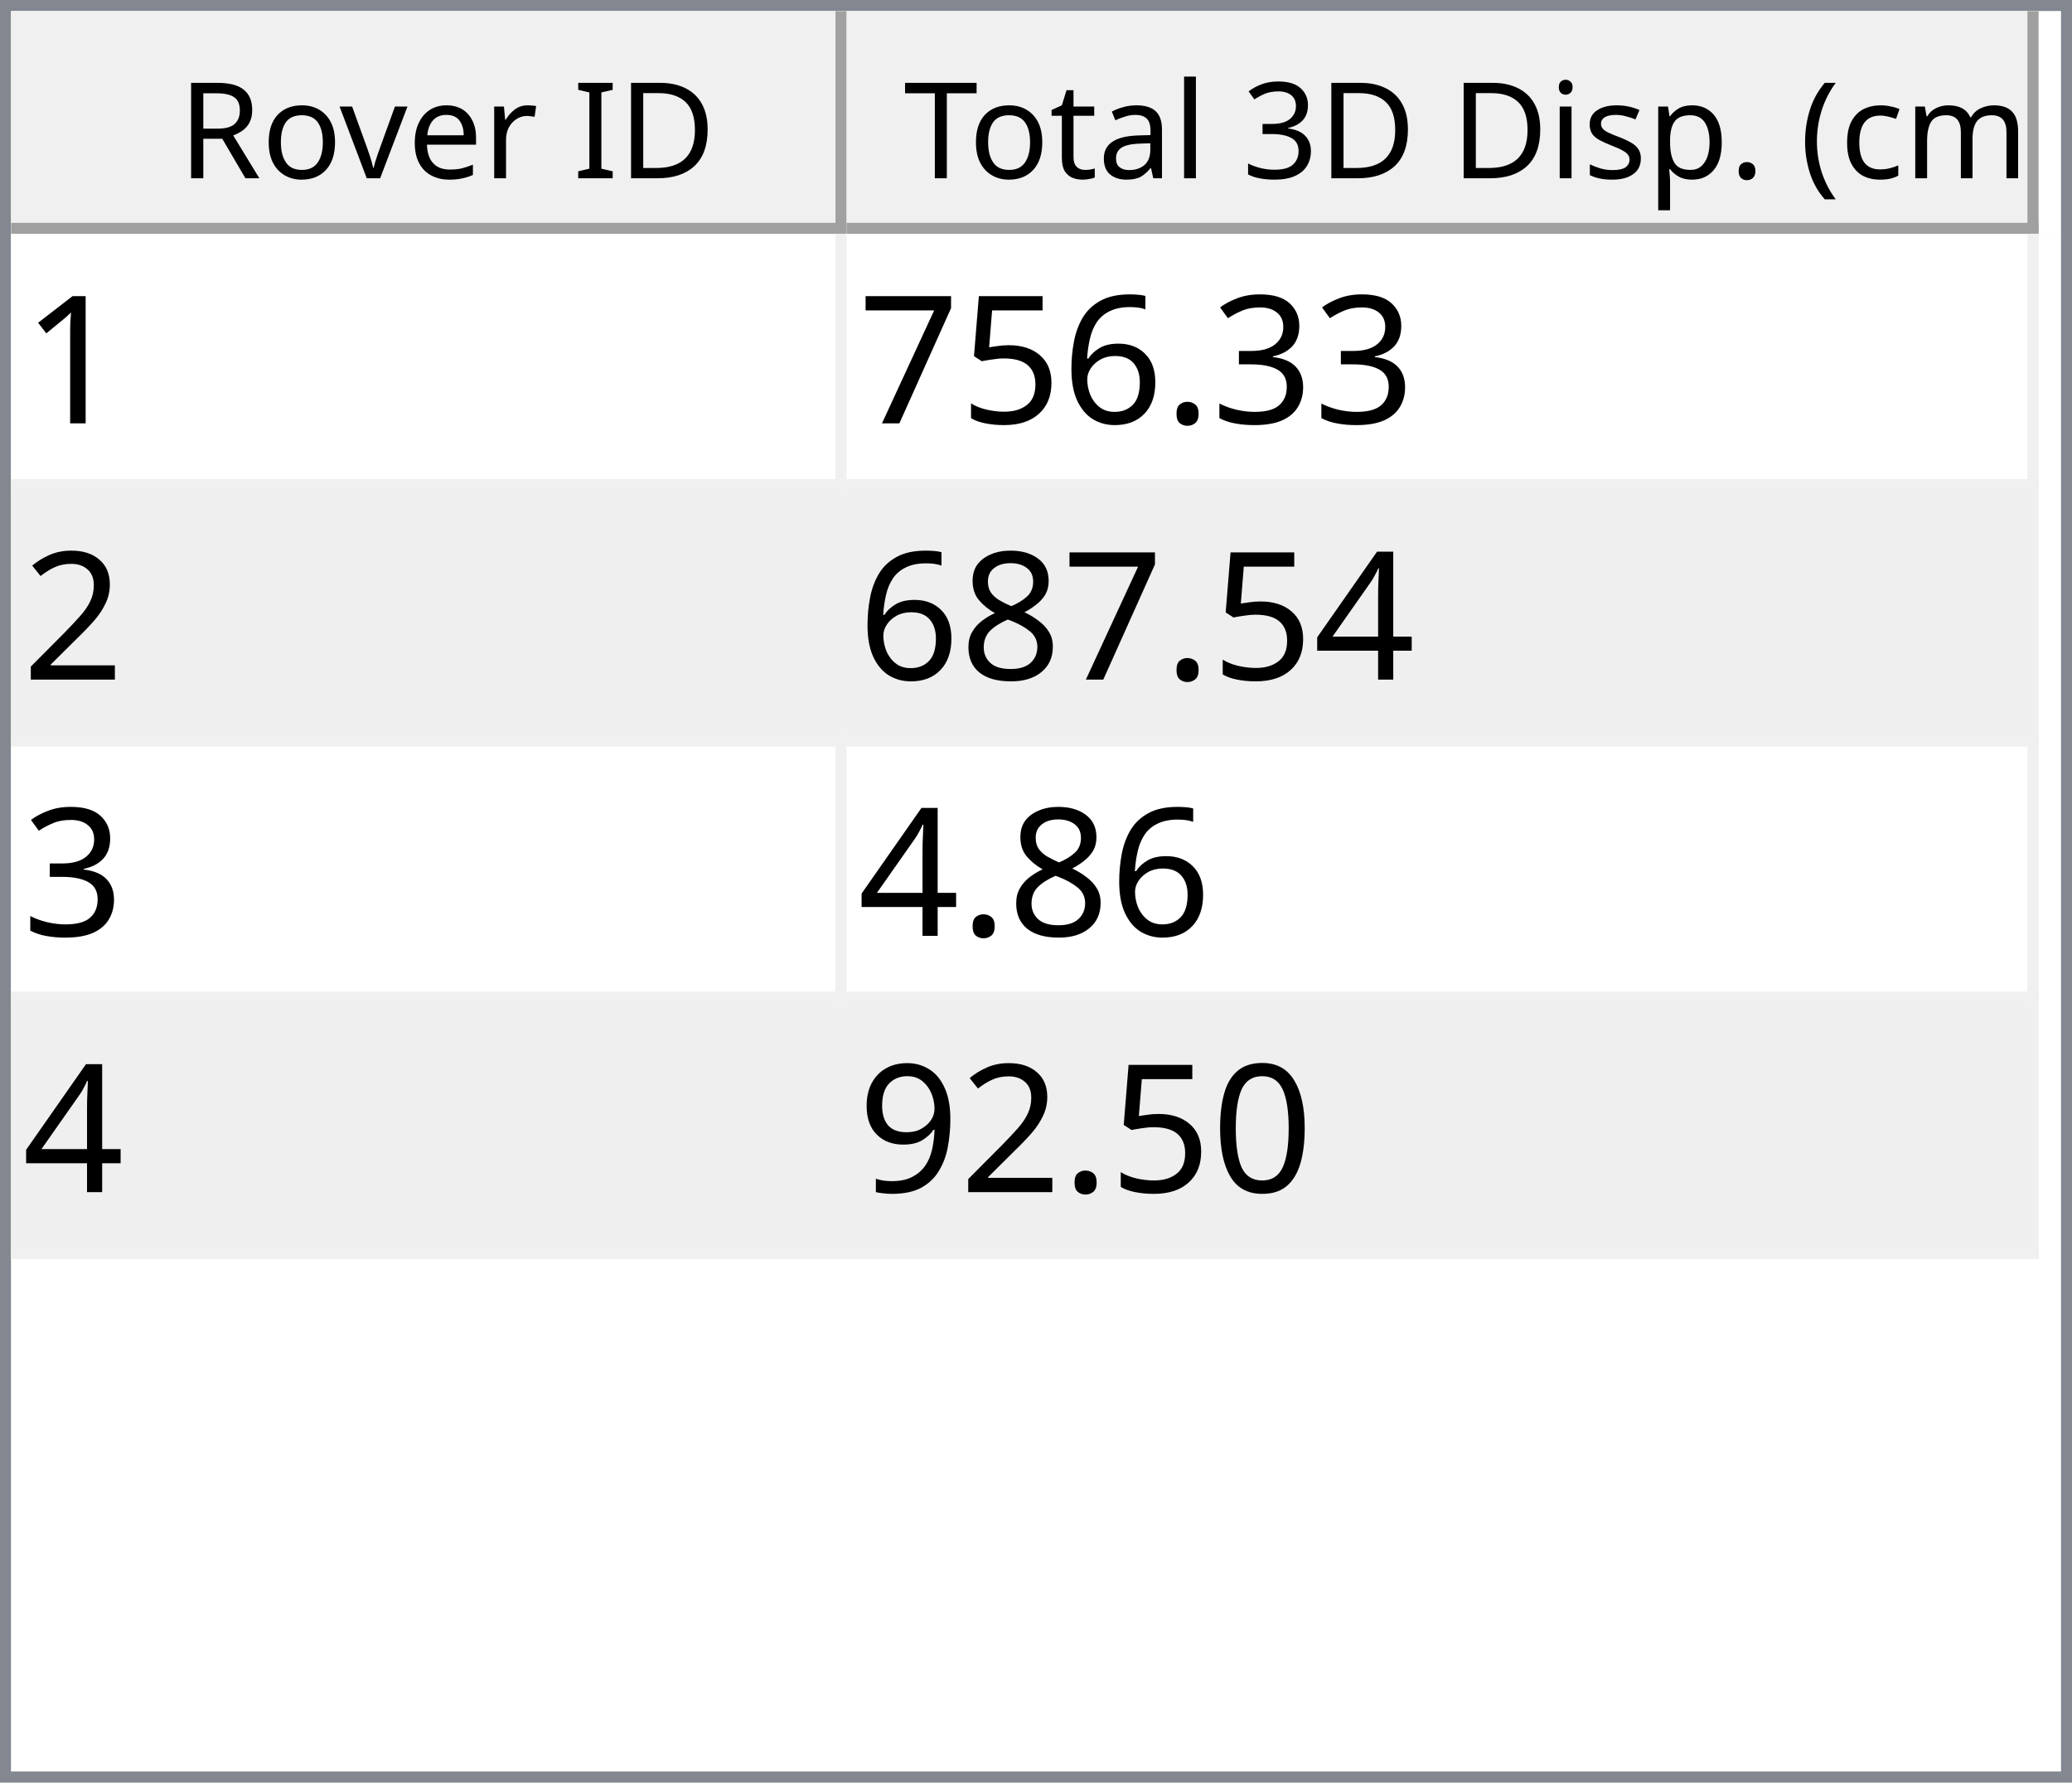
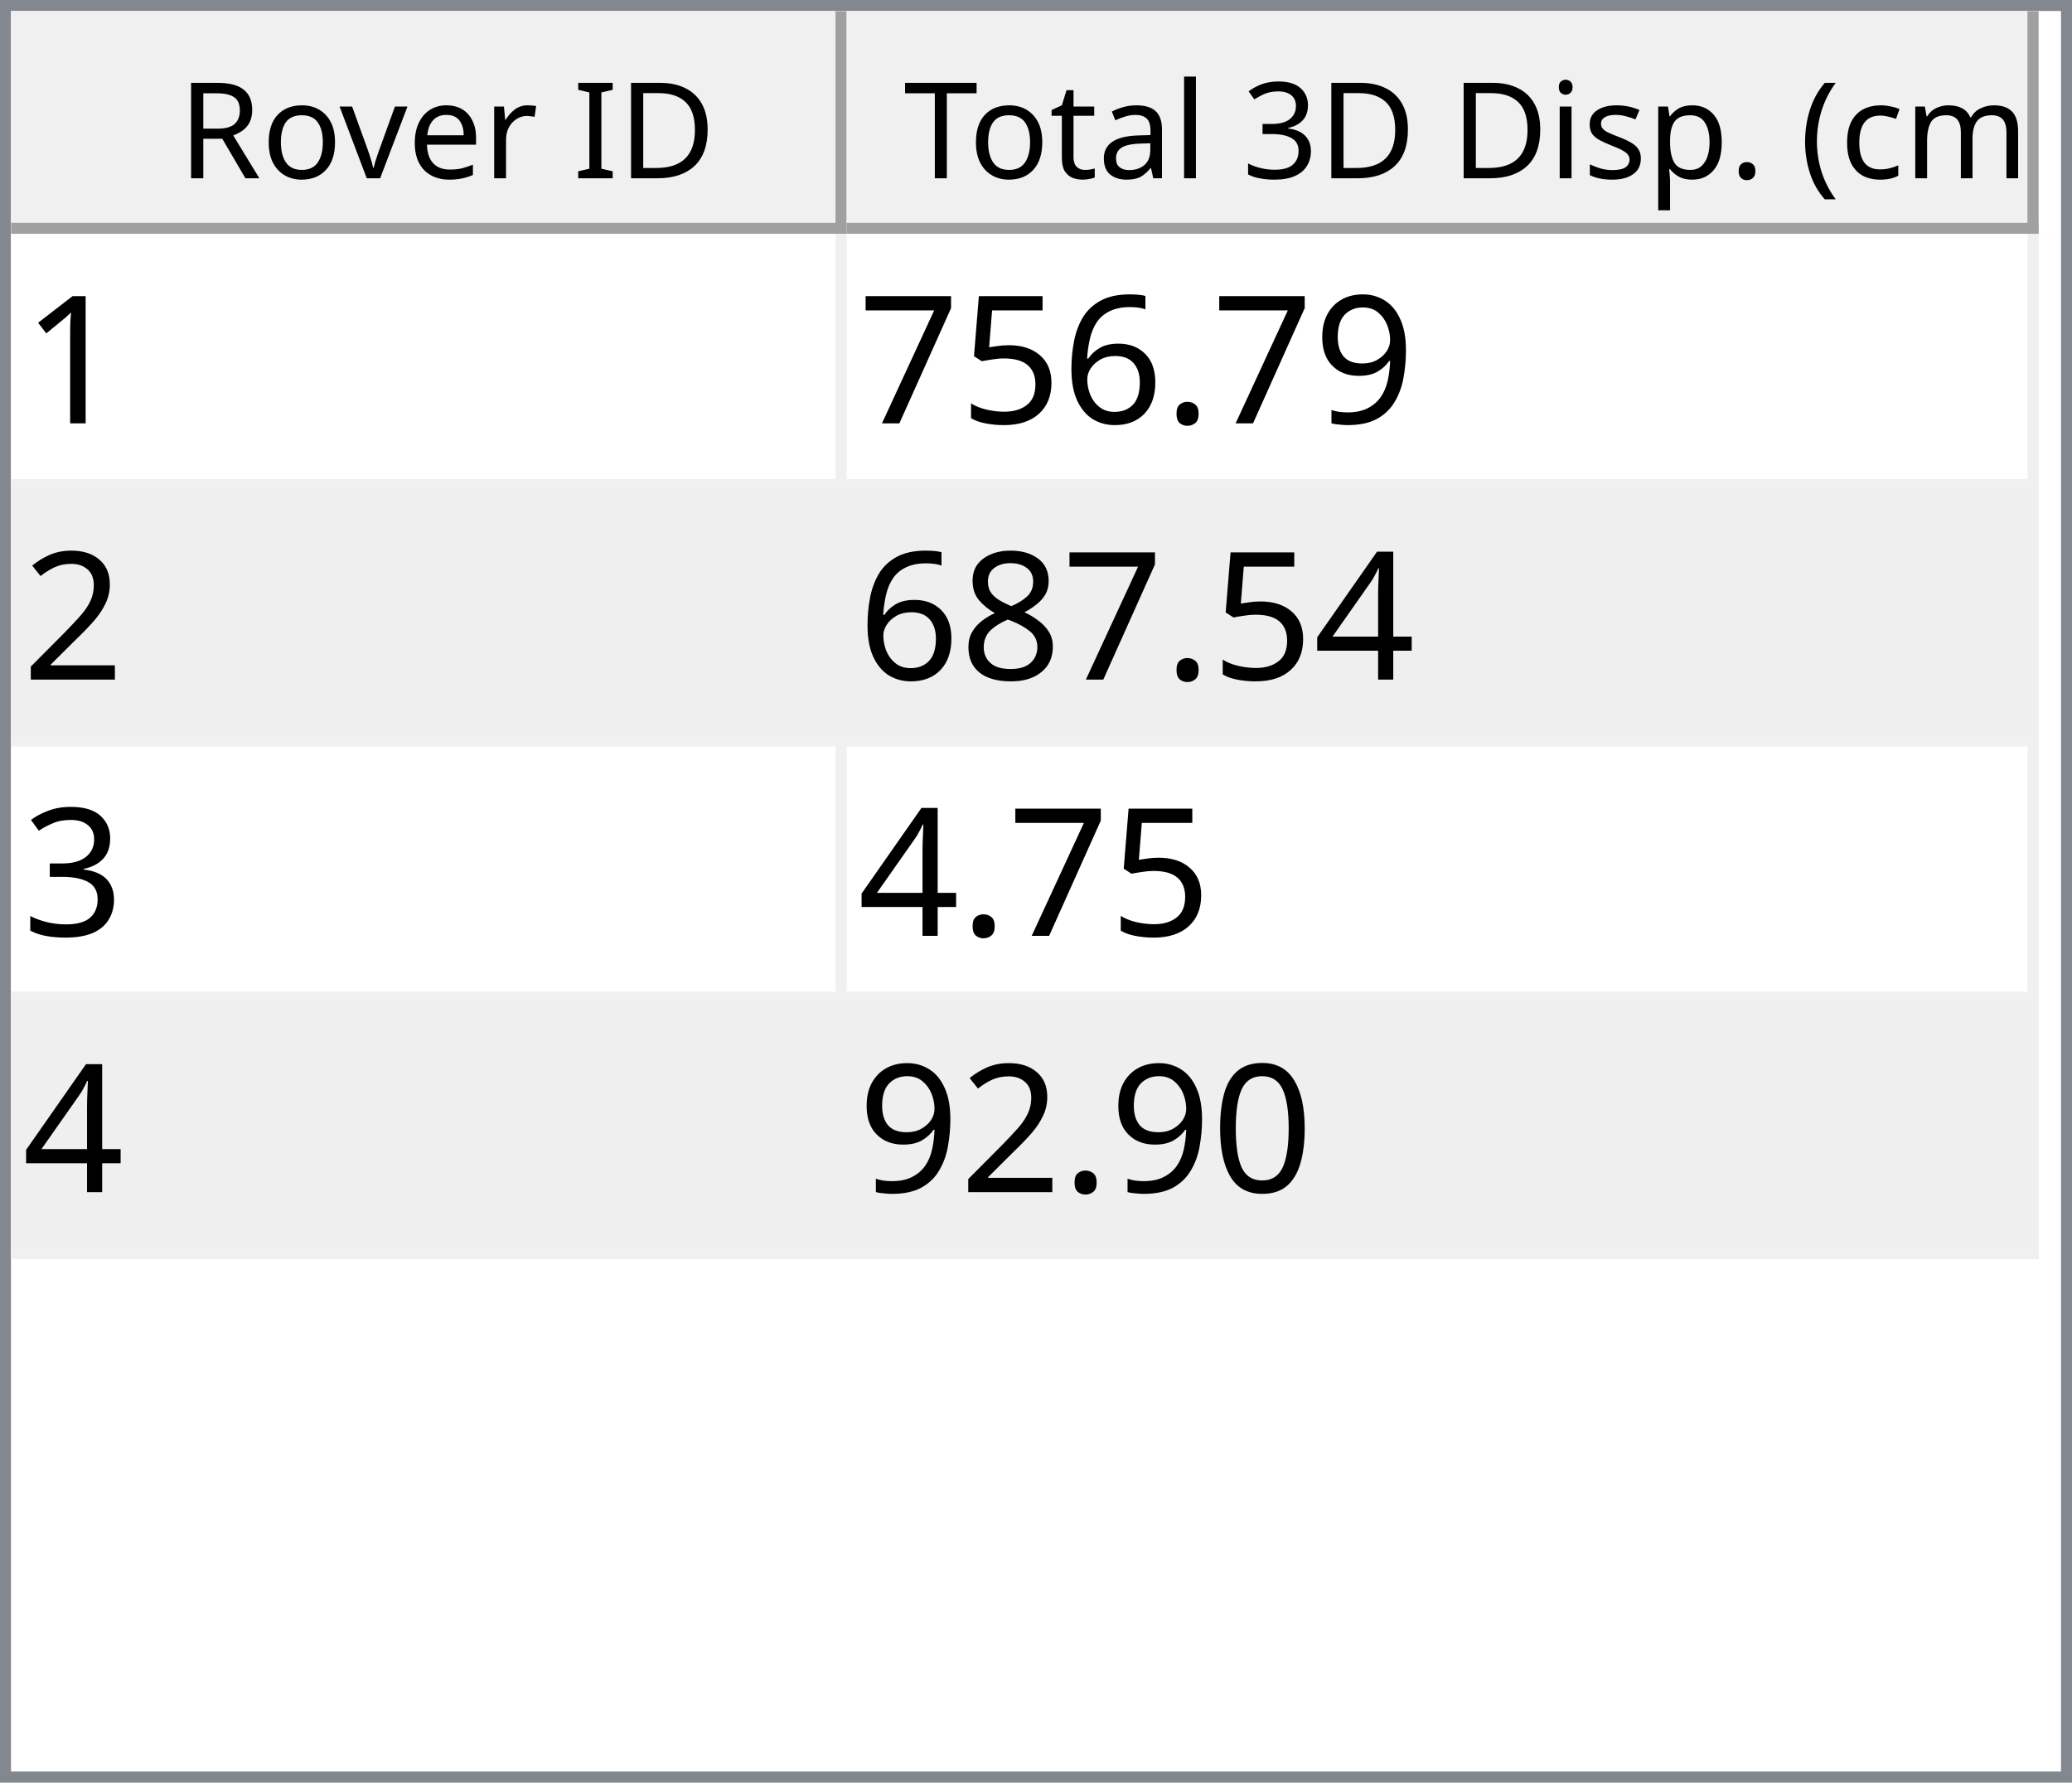
<svg xmlns="http://www.w3.org/2000/svg" style="fill-opacity:1; color-rendering:auto; color-interpolation:auto; text-rendering:auto; stroke:black; stroke-linecap:square; stroke-miterlimit:10; shape-rendering:auto; stroke-opacity:1; fill:black; stroke-dasharray:none; font-weight:normal; stroke-width:1; font-family:'Dialog'; font-style:normal; stroke-linejoin:miter; font-size:12px; stroke-dashoffset:0; image-rendering:auto;" width="186" height="160">
  <defs id="genericDefs" />
  <g>
    <defs id="defs1">
      <clipPath clipPathUnits="userSpaceOnUse" id="clipPath1">
        <path d="M0 0 L186 0 L186 160 L0 160 L0 0 Z" />
      </clipPath>
      <clipPath clipPathUnits="userSpaceOnUse" id="clipPath2">
        <path d="M0 0 L0 160 L186 160 L186 0 Z" />
      </clipPath>
      <clipPath clipPathUnits="userSpaceOnUse" id="clipPath3">
        <path d="M0 0 L0 20 L184 20 L184 0 Z" />
      </clipPath>
      <clipPath clipPathUnits="userSpaceOnUse" id="clipPath4">
        <path d="M0 0 L0 20 L75 20 L75 0 Z" />
      </clipPath>
      <clipPath clipPathUnits="userSpaceOnUse" id="clipPath5">
        <path d="M1 1 L1 19 L74 19 L74 1 Z" />
      </clipPath>
      <clipPath clipPathUnits="userSpaceOnUse" id="clipPath6">
        <path d="M0 0 L0 18 L73 18 L73 0 Z" />
      </clipPath>
      <clipPath clipPathUnits="userSpaceOnUse" id="clipPath7">
        <path d="M-0.5 -0.5 L-0.5 19.5 L74.5 19.5 L74.5 -0.5 Z" />
      </clipPath>
      <clipPath clipPathUnits="userSpaceOnUse" id="clipPath8">
        <path d="M0 0 L0 20 L107 20 L107 0 Z" />
      </clipPath>
      <clipPath clipPathUnits="userSpaceOnUse" id="clipPath9">
        <path d="M1 1 L1 19 L106 19 L106 1 Z" />
      </clipPath>
      <clipPath clipPathUnits="userSpaceOnUse" id="clipPath10">
        <path d="M0 0 L0 18 L105 18 L105 0 Z" />
      </clipPath>
      <clipPath clipPathUnits="userSpaceOnUse" id="clipPath11">
        <path d="M-0.5 -0.5 L-0.5 19.5 L106.5 19.5 L106.5 -0.5 Z" />
      </clipPath>
      <clipPath clipPathUnits="userSpaceOnUse" id="clipPath12">
        <path d="M0 0 L0 138 L184 138 L184 0 Z" />
      </clipPath>
      <clipPath clipPathUnits="userSpaceOnUse" id="clipPath13">
        <path d="M0 0 L0 92 L182 92 L182 0 Z" />
      </clipPath>
      <clipPath clipPathUnits="userSpaceOnUse" id="clipPath14">
        <path d="M-0.5 -0.5 L-0.5 91.5 L181.5 91.5 L181.5 -0.5 Z" />
      </clipPath>
      <clipPath clipPathUnits="userSpaceOnUse" id="clipPath15">
        <path d="M0 0 L0 22 L74 22 L74 0 Z" />
      </clipPath>
      <clipPath clipPathUnits="userSpaceOnUse" id="clipPath16">
        <path d="M0 0 L0 22 L106 22 L106 0 Z" />
      </clipPath>
      <font horiz-adv-x="64.551" id="font1">
        <font-face ascent="107.91" descent="25.098" units-per-em="100" style="font-style:normal; font-family:Segoe UI; font-weight:normal;" />
        <missing-glyph horiz-adv-x="64.551" d="M8.109 0 L8.109 68.266 L56.453 68.266 L56.453 0 L8.109 0 ZM15.328 7.234 L49.219 7.234 L49.219 61.031 L15.328 61.031 L15.328 7.234 Z" />
        <glyph unicode="D" horiz-adv-x="70.117" d="M9.188 0 L9.188 70.016 L28.516 70.016 Q65.531 70.016 65.531 35.891 Q65.531 19.672 55.25 9.836 Q44.969 0 27.734 0 L9.188 0 ZM17.391 62.594 L17.391 7.422 L27.828 7.422 Q41.609 7.422 49.273 14.797 Q56.938 22.172 56.938 35.688 Q56.938 62.594 28.328 62.594 L17.391 62.594 Z" />
        <glyph unicode="I" horiz-adv-x="26.611" d="M17.391 0 L9.188 0 L9.188 70.016 L17.391 70.016 L17.391 0 Z" />
        <glyph unicode=" " horiz-adv-x="27.393" d="" />
        <glyph unicode="r" horiz-adv-x="34.766" d="M34.188 41.891 Q32.078 43.5 28.125 43.5 Q23 43.5 19.555 38.672 Q16.109 33.844 16.109 25.484 L16.109 0 L8.109 0 L8.109 50 L16.109 50 L16.109 39.703 L16.312 39.703 Q18.016 44.969 21.531 47.922 Q25.047 50.875 29.391 50.875 Q32.516 50.875 34.188 50.203 L34.188 41.891 Z" />
        <glyph unicode="e" horiz-adv-x="52.295" d="M48.297 23 L12.984 23 Q13.188 14.656 17.484 10.109 Q21.781 5.562 29.297 5.562 Q37.75 5.562 44.828 11.141 L44.828 3.609 Q38.234 -1.172 27.391 -1.172 Q16.797 -1.172 10.742 5.641 Q4.688 12.453 4.688 24.812 Q4.688 36.469 11.305 43.82 Q17.922 51.172 27.734 51.172 Q37.547 51.172 42.922 44.828 Q48.297 38.484 48.297 27.203 L48.297 23 ZM40.094 29.781 Q40.047 36.719 36.75 40.578 Q33.453 44.438 27.594 44.438 Q21.922 44.438 17.969 40.383 Q14.016 36.328 13.094 29.781 L40.094 29.781 Z" />
        <glyph unicode="v" horiz-adv-x="47.9" d="M47.406 50 L27.484 0 L19.625 0 L0.688 50 L9.469 50 L22.172 13.672 Q23.578 9.672 23.922 6.688 L24.125 6.688 Q24.609 10.453 25.688 13.484 L38.969 50 L47.406 50 Z" />
        <glyph unicode="o" horiz-adv-x="58.594" d="M29 -1.172 Q17.922 -1.172 11.305 5.836 Q4.688 12.844 4.688 24.422 Q4.688 37.016 11.57 44.094 Q18.453 51.172 30.172 51.172 Q41.359 51.172 47.633 44.289 Q53.906 37.406 53.906 25.203 Q53.906 13.234 47.141 6.031 Q40.375 -1.172 29 -1.172 ZM29.594 44.438 Q21.875 44.438 17.383 39.188 Q12.891 33.938 12.891 24.703 Q12.891 15.828 17.43 10.695 Q21.969 5.562 29.594 5.562 Q37.359 5.562 41.531 10.594 Q45.703 15.625 45.703 24.906 Q45.703 34.281 41.531 39.359 Q37.359 44.438 29.594 44.438 Z" />
        <glyph unicode="R" horiz-adv-x="59.814" d="M59.375 0 L49.609 0 L37.891 19.625 Q36.281 22.359 34.766 24.289 Q33.25 26.219 31.664 27.438 Q30.078 28.656 28.25 29.219 Q26.422 29.781 24.125 29.781 L17.391 29.781 L17.391 0 L9.188 0 L9.188 70.016 L30.078 70.016 Q34.672 70.016 38.555 68.867 Q42.438 67.719 45.289 65.375 Q48.141 63.031 49.758 59.547 Q51.375 56.062 51.375 51.375 Q51.375 47.703 50.273 44.656 Q49.172 41.609 47.148 39.211 Q45.125 36.812 42.266 35.133 Q39.406 33.453 35.844 32.516 L35.844 32.328 Q37.594 31.547 38.891 30.547 Q40.188 29.547 41.359 28.18 Q42.531 26.812 43.68 25.078 Q44.828 23.344 46.234 21.047 L59.375 0 ZM17.391 62.594 L17.391 37.203 L28.516 37.203 Q31.594 37.203 34.203 38.133 Q36.812 39.062 38.719 40.797 Q40.625 42.531 41.703 45.047 Q42.781 47.562 42.781 50.688 Q42.781 56.297 39.141 59.445 Q35.5 62.594 28.609 62.594 L17.391 62.594 Z" />
        <glyph unicode=")" horiz-adv-x="30.176" d="M8.297 -15.922 L1.172 -15.922 Q16.406 2.344 16.406 26.812 Q16.406 51.469 1.078 70.016 L8.297 70.016 Q23.531 52.156 23.531 26.703 Q23.531 1.375 8.297 -15.922 Z" />
        <glyph unicode="m" horiz-adv-x="86.133" d="M79.109 0 L71.094 0 L71.094 28.719 Q71.094 37.016 68.531 40.727 Q65.969 44.438 59.906 44.438 Q54.781 44.438 51.195 39.75 Q47.609 35.062 47.609 28.516 L47.609 0 L39.594 0 L39.594 29.688 Q39.594 44.438 28.219 44.438 Q22.953 44.438 19.531 40.016 Q16.109 35.594 16.109 28.516 L16.109 0 L8.109 0 L8.109 50 L16.109 50 L16.109 42.094 L16.312 42.094 Q21.625 51.172 31.844 51.172 Q36.969 51.172 40.773 48.312 Q44.578 45.453 46 40.828 Q51.562 51.172 62.594 51.172 Q79.109 51.172 79.109 30.812 L79.109 0 Z" />
        <glyph unicode="c" horiz-adv-x="46.191" d="M42.188 2.297 Q36.422 -1.172 28.516 -1.172 Q17.828 -1.172 11.258 5.789 Q4.688 12.75 4.688 23.828 Q4.688 36.188 11.766 43.68 Q18.844 51.172 30.672 51.172 Q37.25 51.172 42.281 48.734 L42.281 40.531 Q36.719 44.438 30.375 44.438 Q22.703 44.438 17.797 38.945 Q12.891 33.453 12.891 24.516 Q12.891 15.719 17.508 10.641 Q22.125 5.562 29.891 5.562 Q36.422 5.562 42.188 9.906 L42.188 2.297 Z" />
        <glyph unicode="(" horiz-adv-x="30.176" d="M29.109 -15.922 L21.969 -15.922 Q6.844 1.375 6.844 26.703 Q6.844 52.156 21.969 70.016 L29.203 70.016 Q13.875 51.469 13.875 26.812 Q13.875 2.344 29.109 -15.922 Z" />
        <glyph unicode="." horiz-adv-x="21.68" d="M10.891 -1.078 Q8.641 -1.078 7.055 0.539 Q5.469 2.156 5.469 4.391 Q5.469 6.641 7.055 8.273 Q8.641 9.906 10.891 9.906 Q13.188 9.906 14.797 8.273 Q16.406 6.641 16.406 4.391 Q16.406 2.156 14.797 0.539 Q13.188 -1.078 10.891 -1.078 Z" />
        <glyph unicode="p" horiz-adv-x="58.789" d="M16.312 7.234 L16.109 7.234 L16.109 -23 L8.109 -23 L8.109 50 L16.109 50 L16.109 41.219 L16.312 41.219 Q22.219 51.172 33.594 51.172 Q43.266 51.172 48.688 44.461 Q54.109 37.75 54.109 26.469 Q54.109 13.922 48 6.375 Q41.891 -1.172 31.297 -1.172 Q21.578 -1.172 16.312 7.234 ZM16.109 27.391 L16.109 20.406 Q16.109 14.203 20.141 9.883 Q24.172 5.562 30.375 5.562 Q37.641 5.562 41.773 11.133 Q45.906 16.703 45.906 26.609 Q45.906 34.969 42.047 39.703 Q38.188 44.438 31.594 44.438 Q24.609 44.438 20.359 39.578 Q16.109 34.719 16.109 27.391 Z" />
        <glyph unicode="s" horiz-adv-x="42.432" d="M5.078 1.812 L5.078 10.406 Q11.625 5.562 19.484 5.562 Q30.031 5.562 30.031 12.594 Q30.031 14.594 29.125 15.992 Q28.219 17.391 26.68 18.461 Q25.141 19.531 23.07 20.383 Q21 21.234 18.609 22.172 Q15.281 23.484 12.766 24.828 Q10.25 26.172 8.57 27.859 Q6.891 29.547 6.031 31.695 Q5.172 33.844 5.172 36.719 Q5.172 40.234 6.789 42.945 Q8.406 45.656 11.086 47.484 Q13.766 49.312 17.211 50.242 Q20.656 51.172 24.312 51.172 Q30.812 51.172 35.938 48.922 L35.938 40.828 Q30.422 44.438 23.25 44.438 Q21 44.438 19.195 43.922 Q17.391 43.406 16.094 42.477 Q14.797 41.547 14.086 40.258 Q13.375 38.969 13.375 37.406 Q13.375 35.453 14.086 34.133 Q14.797 32.812 16.164 31.789 Q17.531 30.766 19.484 29.938 Q21.438 29.109 23.922 28.125 Q27.25 26.859 29.883 25.516 Q32.516 24.172 34.375 22.484 Q36.234 20.797 37.234 18.602 Q38.234 16.406 38.234 13.375 Q38.234 9.672 36.602 6.938 Q34.969 4.203 32.234 2.398 Q29.5 0.594 25.93 -0.289 Q22.359 -1.172 18.453 -1.172 Q10.75 -1.172 5.078 1.812 Z" />
        <glyph unicode="i" horiz-adv-x="24.219" d="M12.203 62.703 Q10.062 62.703 8.547 64.164 Q7.031 65.625 7.031 67.875 Q7.031 70.125 8.547 71.609 Q10.062 73.094 12.203 73.094 Q14.406 73.094 15.945 71.609 Q17.484 70.125 17.484 67.875 Q17.484 65.719 15.945 64.211 Q14.406 62.703 12.203 62.703 ZM16.109 0 L8.109 0 L8.109 50 L16.109 50 L16.109 0 Z" />
        <glyph unicode="3" horiz-adv-x="53.906" d="M46.531 19.828 Q46.531 15.094 44.75 11.211 Q42.969 7.328 39.719 4.57 Q36.469 1.812 31.93 0.297 Q27.391 -1.219 21.922 -1.219 Q11.922 -1.219 6 2.594 L6 11.188 Q13.094 5.609 22.219 5.609 Q25.875 5.609 28.828 6.539 Q31.781 7.469 33.906 9.227 Q36.031 10.984 37.18 13.477 Q38.328 15.969 38.328 19.094 Q38.328 32.812 18.797 32.812 L12.984 32.812 L12.984 39.594 L18.5 39.594 Q35.797 39.594 35.797 52.484 Q35.797 64.406 22.609 64.406 Q15.188 64.406 8.688 59.422 L8.688 67.188 Q15.375 71.188 24.609 71.188 Q29 71.188 32.57 69.969 Q36.141 68.75 38.68 66.555 Q41.219 64.359 42.609 61.281 Q44 58.203 44 54.5 Q44 40.672 30.031 36.719 L30.031 36.531 Q33.594 36.141 36.625 34.797 Q39.656 33.453 41.852 31.305 Q44.047 29.156 45.289 26.25 Q46.531 23.344 46.531 19.828 Z" />
        <glyph unicode="l" horiz-adv-x="24.219" d="M16.109 0 L8.109 0 L8.109 74.031 L16.109 74.031 L16.109 0 Z" />
        <glyph unicode="a" horiz-adv-x="50.879" d="M43.891 0 L35.891 0 L35.891 7.812 L35.688 7.812 Q30.469 -1.172 20.312 -1.172 Q12.844 -1.172 8.617 2.781 Q4.391 6.734 4.391 13.281 Q4.391 27.297 20.906 29.594 L35.891 31.688 Q35.891 44.438 25.594 44.438 Q16.547 44.438 9.281 38.281 L9.281 46.484 Q16.656 51.172 26.266 51.172 Q43.891 51.172 43.891 32.516 L43.891 0 ZM35.891 25.297 L23.828 23.641 Q18.266 22.859 15.43 20.875 Q12.594 18.891 12.594 13.875 Q12.594 10.203 15.211 7.883 Q17.828 5.562 22.172 5.562 Q28.125 5.562 32.008 9.742 Q35.891 13.922 35.891 20.312 L35.891 25.297 Z" />
        <glyph unicode="t" horiz-adv-x="33.887" d="M31.297 0.484 Q28.469 -1.078 23.828 -1.078 Q10.688 -1.078 10.688 13.578 L10.688 43.172 L2.094 43.172 L2.094 50 L10.688 50 L10.688 62.203 L18.703 64.797 L18.703 50 L31.297 50 L31.297 43.172 L18.703 43.172 L18.703 14.984 Q18.703 9.969 20.414 7.82 Q22.125 5.672 26.078 5.672 Q29.109 5.672 31.297 7.328 L31.297 0.484 Z" />
        <glyph unicode="T" horiz-adv-x="52.393" d="M50.594 62.594 L30.375 62.594 L30.375 0 L22.172 0 L22.172 62.594 L2 62.594 L2 70.016 L50.594 70.016 L50.594 62.594 Z" />
      </font>
      <font horiz-adv-x="75.0" id="font2">
        <font-face ascent="100.537" descent="21.973" units-per-em="100" style="font-style:normal; font-family:sans-serif; font-weight:normal;" />
        <missing-glyph horiz-adv-x="75.0" d="M12.5 0 L12.5 62.5 L62.5 62.5 L62.5 0 L12.5 0 ZM14.062 1.562 L60.938 1.562 L60.938 60.938 L14.062 60.938 L14.062 1.562 Z" />
        <glyph unicode="1" horiz-adv-x="55.615" d="M37.25 0 L28.469 0 L28.469 56 Q25.297 52.984 20.141 49.953 Q14.984 46.922 10.891 45.406 L10.891 53.906 Q18.266 57.375 23.781 62.305 Q29.297 67.234 31.594 71.875 L37.25 71.875 L37.25 0 Z" />
-         <glyph unicode="3" horiz-adv-x="55.615" d="M4.203 18.891 L12.984 20.062 Q14.5 12.594 18.141 9.297 Q21.781 6 27 6 Q33.203 6 37.477 10.297 Q41.75 14.594 41.75 20.953 Q41.75 27 37.797 30.93 Q33.844 34.859 27.734 34.859 Q25.25 34.859 21.531 33.891 L22.516 41.609 Q23.391 41.5 23.922 41.5 Q29.547 41.5 34.039 44.43 Q38.531 47.359 38.531 53.469 Q38.531 58.297 35.258 61.477 Q31.984 64.656 26.812 64.656 Q21.688 64.656 18.266 61.43 Q14.844 58.203 13.875 51.766 L5.078 53.328 Q6.688 62.156 12.398 67.016 Q18.109 71.875 26.609 71.875 Q32.469 71.875 37.398 69.359 Q42.328 66.844 44.945 62.5 Q47.562 58.156 47.562 53.266 Q47.562 48.641 45.07 44.828 Q42.578 41.016 37.703 38.766 Q44.047 37.312 47.562 32.695 Q51.078 28.078 51.078 21.141 Q51.078 11.766 44.242 5.25 Q37.406 -1.266 26.953 -1.266 Q17.531 -1.266 11.305 4.352 Q5.078 9.969 4.203 18.891 Z" />
+         <glyph unicode="9" horiz-adv-x="55.615" d="M5.469 16.547 L13.922 17.328 Q14.984 11.375 18.016 8.688 Q21.047 6 25.781 6 Q29.828 6 32.883 7.859 Q35.938 9.719 37.891 12.82 Q39.844 15.922 41.164 21.195 Q42.484 26.469 42.484 31.938 Q42.484 32.516 42.438 33.688 Q39.797 29.5 35.234 26.883 Q30.672 24.266 25.344 24.266 Q16.453 24.266 10.305 30.711 Q4.156 37.156 4.156 47.703 Q4.156 58.594 10.578 65.234 Q17 71.875 26.656 71.875 Q33.641 71.875 39.43 68.117 Q45.219 64.359 48.219 57.398 Q51.219 50.438 51.219 37.25 Q51.219 23.531 48.242 15.406 Q45.266 7.281 39.383 3.031 Q33.5 -1.219 25.594 -1.219 Q17.188 -1.219 11.867 3.445 Q6.547 8.109 5.469 16.547 ZM41.453 48.141 Q41.453 55.719 37.43 60.156 Q33.406 64.594 27.734 64.594 Q21.875 64.594 17.531 59.812 Q13.188 55.031 13.188 47.406 Q13.188 40.578 17.312 36.305 Q21.438 32.031 27.484 32.031 Q33.594 32.031 37.523 36.305 Q41.453 40.578 41.453 48.141 Z" />
        <glyph unicode="." horiz-adv-x="27.783" d="M9.078 0 L9.078 10.016 L19.094 10.016 L19.094 0 L9.078 0 Z" />
        <glyph unicode="6" horiz-adv-x="55.615" d="M49.75 54.047 L41.016 53.375 Q39.844 58.547 37.703 60.891 Q34.125 64.656 28.906 64.656 Q24.703 64.656 21.531 62.312 Q17.391 59.281 14.992 53.469 Q12.594 47.656 12.5 36.922 Q15.672 41.75 20.266 44.094 Q24.859 46.438 29.891 46.438 Q38.672 46.438 44.852 39.969 Q51.031 33.5 51.031 23.25 Q51.031 16.5 48.125 10.719 Q45.219 4.938 40.141 1.859 Q35.062 -1.219 28.609 -1.219 Q17.625 -1.219 10.695 6.859 Q3.766 14.938 3.766 33.5 Q3.766 54.25 11.422 63.672 Q18.109 71.875 29.438 71.875 Q37.891 71.875 43.289 67.141 Q48.688 62.406 49.75 54.047 ZM13.875 23.188 Q13.875 18.656 15.797 14.508 Q17.719 10.359 21.188 8.18 Q24.656 6 28.469 6 Q34.031 6 38.039 10.492 Q42.047 14.984 42.047 22.703 Q42.047 30.125 38.086 34.398 Q34.125 38.672 28.125 38.672 Q22.172 38.672 18.023 34.398 Q13.875 30.125 13.875 23.188 Z" />
        <glyph unicode="5" horiz-adv-x="55.615" d="M4.156 18.75 L13.375 19.531 Q14.406 12.797 18.141 9.398 Q21.875 6 27.156 6 Q33.5 6 37.891 10.789 Q42.281 15.578 42.281 23.484 Q42.281 31 38.062 35.352 Q33.844 39.703 27 39.703 Q22.75 39.703 19.336 37.773 Q15.922 35.844 13.969 32.766 L5.719 33.844 L12.641 70.609 L48.25 70.609 L48.25 62.203 L19.672 62.203 L15.828 42.969 Q22.266 47.469 29.344 47.469 Q38.719 47.469 45.164 40.969 Q51.609 34.469 51.609 24.266 Q51.609 14.547 45.953 7.469 Q39.062 -1.219 27.156 -1.219 Q17.391 -1.219 11.211 4.25 Q5.031 9.719 4.156 18.75 Z" />
        <glyph unicode="7" horiz-adv-x="55.615" d="M4.734 62.203 L4.734 70.656 L51.078 70.656 L51.078 63.812 Q44.234 56.547 37.523 44.484 Q30.812 32.422 27.156 19.672 Q24.516 10.688 23.781 0 L14.75 0 Q14.891 8.453 18.062 20.414 Q21.234 32.375 27.172 43.484 Q33.109 54.594 39.797 62.203 L4.734 62.203 Z" />
        <glyph unicode="2" horiz-adv-x="55.615" d="M50.344 8.453 L50.344 0 L3.031 0 Q2.938 3.172 4.047 6.109 Q5.859 10.938 9.836 15.625 Q13.812 20.312 21.344 26.469 Q33.016 36.031 37.117 41.625 Q41.219 47.219 41.219 52.203 Q41.219 57.422 37.477 61.008 Q33.734 64.594 27.734 64.594 Q21.391 64.594 17.578 60.789 Q13.766 56.984 13.719 50.25 L4.688 51.172 Q5.609 61.281 11.664 66.578 Q17.719 71.875 27.938 71.875 Q38.234 71.875 44.242 66.164 Q50.25 60.453 50.25 52 Q50.25 47.703 48.492 43.555 Q46.734 39.406 42.656 34.812 Q38.578 30.219 29.109 22.219 Q21.188 15.578 18.945 13.211 Q16.703 10.844 15.234 8.453 L50.344 8.453 Z" />
        <glyph unicode="4" horiz-adv-x="55.615" d="M32.328 0 L32.328 17.141 L1.266 17.141 L1.266 25.203 L33.938 71.578 L41.109 71.578 L41.109 25.203 L50.781 25.203 L50.781 17.141 L41.109 17.141 L41.109 0 L32.328 0 ZM32.328 25.203 L32.328 57.469 L9.906 25.203 L32.328 25.203 Z" />
        <glyph unicode="8" horiz-adv-x="55.615" d="M17.672 38.812 Q12.203 40.828 9.57 44.539 Q6.938 48.25 6.938 53.422 Q6.938 61.234 12.555 66.555 Q18.172 71.875 27.484 71.875 Q36.859 71.875 42.578 66.43 Q48.297 60.984 48.297 53.172 Q48.297 48.188 45.68 44.508 Q43.062 40.828 37.75 38.812 Q44.344 36.672 47.781 31.883 Q51.219 27.094 51.219 20.453 Q51.219 11.281 44.727 5.031 Q38.234 -1.219 27.641 -1.219 Q17.047 -1.219 10.547 5.055 Q4.047 11.328 4.047 20.703 Q4.047 27.688 7.594 32.398 Q11.141 37.109 17.672 38.812 ZM15.922 53.719 Q15.922 48.641 19.195 45.414 Q22.469 42.188 27.688 42.188 Q32.766 42.188 36.016 45.383 Q39.266 48.578 39.266 53.219 Q39.266 58.062 35.914 61.359 Q32.562 64.656 27.594 64.656 Q22.562 64.656 19.242 61.43 Q15.922 58.203 15.922 53.719 ZM13.094 20.656 Q13.094 16.891 14.875 13.375 Q16.656 9.859 20.172 7.93 Q23.688 6 27.734 6 Q34.031 6 38.133 10.055 Q42.234 14.109 42.234 20.359 Q42.234 26.703 38.016 30.859 Q33.797 35.016 27.438 35.016 Q21.234 35.016 17.164 30.914 Q13.094 26.812 13.094 20.656 Z" />
+         <glyph unicode="3" horiz-adv-x="55.615" d="M4.203 18.891 L12.984 20.062 Q14.5 12.594 18.141 9.297 Q21.781 6 27 6 Q33.203 6 37.477 10.297 Q41.75 14.594 41.75 20.953 Q41.75 27 37.797 30.93 Q33.844 34.859 27.734 34.859 Q25.25 34.859 21.531 33.891 L22.516 41.609 Q23.391 41.5 23.922 41.5 Q29.547 41.5 34.039 44.43 Q38.531 47.359 38.531 53.469 Q38.531 58.297 35.258 61.477 Q31.984 64.656 26.812 64.656 Q21.688 64.656 18.266 61.43 Q14.844 58.203 13.875 51.766 L5.078 53.328 Q6.688 62.156 12.398 67.016 Q18.109 71.875 26.609 71.875 Q32.469 71.875 37.398 69.359 Q42.328 66.844 44.945 62.5 Q47.562 58.156 47.562 53.266 Q47.562 48.641 45.07 44.828 Q42.578 41.016 37.703 38.766 Q44.047 37.312 47.562 32.695 Q51.078 28.078 51.078 21.141 Q51.078 11.766 44.242 5.25 Q37.406 -1.266 26.953 -1.266 Q17.531 -1.266 11.305 4.352 Q5.078 9.969 4.203 18.891 Z" />
        <glyph unicode="0" horiz-adv-x="55.615" d="M4.156 35.297 Q4.156 48 6.766 55.742 Q9.375 63.484 14.523 67.68 Q19.672 71.875 27.484 71.875 Q33.25 71.875 37.594 69.555 Q41.938 67.234 44.773 62.867 Q47.609 58.5 49.219 52.227 Q50.828 45.953 50.828 35.297 Q50.828 22.703 48.242 14.969 Q45.656 7.234 40.508 3.008 Q35.359 -1.219 27.484 -1.219 Q17.141 -1.219 11.234 6.203 Q4.156 15.141 4.156 35.297 ZM13.188 35.297 Q13.188 17.672 17.312 11.836 Q21.438 6 27.484 6 Q33.547 6 37.672 11.859 Q41.797 17.719 41.797 35.297 Q41.797 52.984 37.672 58.789 Q33.547 64.594 27.391 64.594 Q21.344 64.594 17.719 59.469 Q13.188 52.938 13.188 35.297 Z" />
-         <glyph unicode="9" horiz-adv-x="55.615" d="M5.469 16.547 L13.922 17.328 Q14.984 11.375 18.016 8.688 Q21.047 6 25.781 6 Q29.828 6 32.883 7.859 Q35.938 9.719 37.891 12.82 Q39.844 15.922 41.164 21.195 Q42.484 26.469 42.484 31.938 Q42.484 32.516 42.438 33.688 Q39.797 29.5 35.234 26.883 Q30.672 24.266 25.344 24.266 Q16.453 24.266 10.305 30.711 Q4.156 37.156 4.156 47.703 Q4.156 58.594 10.578 65.234 Q17 71.875 26.656 71.875 Q33.641 71.875 39.43 68.117 Q45.219 64.359 48.219 57.398 Q51.219 50.438 51.219 37.25 Q51.219 23.531 48.242 15.406 Q45.266 7.281 39.383 3.031 Q33.5 -1.219 25.594 -1.219 Q17.188 -1.219 11.867 3.445 Q6.547 8.109 5.469 16.547 ZM41.453 48.141 Q41.453 55.719 37.43 60.156 Q33.406 64.594 27.734 64.594 Q21.875 64.594 17.531 59.812 Q13.188 55.031 13.188 47.406 Q13.188 40.578 17.312 36.305 Q21.438 32.031 27.484 32.031 Q33.594 32.031 37.523 36.305 Q41.453 40.578 41.453 48.141 Z" />
      </font>
    </defs>
    <g style="fill:white; stroke:white;">
      <rect x="0" y="0" width="186" style="clip-path:url(#clipPath1); stroke:none;" height="160" />
    </g>
    <g style="fill:white; text-rendering:optimizeSpeed; color-rendering:optimizeSpeed; image-rendering:optimizeSpeed; shape-rendering:crispEdges; stroke:white; color-interpolation:sRGB;">
      <rect x="0" width="186" height="160" y="0" style="stroke:none;" />
      <path style="stroke:none;" d="M0 160 L186 160 L186 0 L0 0 Z" />
    </g>
    <g style="fill:rgb(240,240,240); font-family:'Segoe UI'; stroke:rgb(240,240,240);">
      <rect x="0" y="0" width="186" style="clip-path:url(#clipPath2); stroke:none;" height="160" />
    </g>
    <g style="fill:rgb(130,135,144); font-family:'Segoe UI'; stroke:rgb(130,135,144);">
      <path d="M0 0 L186 0 L186 160 L0 160 L0 0 ZM1 1 L185 1 L185 159 L1 159 L1 1 Z" style="fill-rule:evenodd; clip-path:url(#clipPath2); stroke:none;" />
    </g>
    <g style="fill:white; font-family:'Segoe UI'; stroke:white;" transform="translate(1,1)">
      <rect x="0" y="0" width="184" style="clip-path:url(#clipPath3); stroke:none;" height="20" />
    </g>
    <g style="fill:rgb(240,240,240); font-family:'Segoe UI'; stroke:rgb(240,240,240);" transform="translate(1,1)">
      <rect x="0" y="0" width="75" style="clip-path:url(#clipPath4); stroke:none;" height="20" />
    </g>
    <g style="font-family:'Segoe UI';" transform="translate(2,2)">
      <text x="14" xml:space="preserve" y="14" style="clip-path:url(#clipPath6); stroke:none;">Rover ID</text>
    </g>
    <g style="fill:rgb(160,160,160); font-family:'Segoe UI'; stroke:rgb(160,160,160); stroke-linejoin:bevel;" transform="translate(1.5,1.5)">
      <line x1="74" x2="74" y1="0" style="fill:none; clip-path:url(#clipPath7);" y2="19" />
    </g>
    <g style="fill:rgb(160,160,160); font-family:'Segoe UI'; stroke:rgb(160,160,160); stroke-linejoin:bevel;" transform="matrix(1,0,0,1,1,1) translate(0.5,0.5)">
      <line x1="0" x2="74" y1="19" style="fill:none; clip-path:url(#clipPath7);" y2="19" />
    </g>
    <g style="fill:rgb(240,240,240); font-family:'Segoe UI'; stroke:rgb(240,240,240);" transform="translate(76,1)">
      <rect x="0" y="0" width="107" style="clip-path:url(#clipPath8); stroke:none;" height="20" />
    </g>
    <g style="font-family:'Segoe UI';" transform="translate(77,2)">
      <text x="1" xml:space="preserve" y="14" style="clip-path:url(#clipPath10); stroke:none;"> Total 3D Disp. (cm)</text>
    </g>
    <g style="fill:rgb(160,160,160); font-family:'Segoe UI'; stroke:rgb(160,160,160); stroke-linejoin:bevel;" transform="translate(76.5,1.5)">
      <line x1="106" x2="106" y1="0" style="fill:none; clip-path:url(#clipPath11);" y2="19" />
    </g>
    <g style="fill:rgb(160,160,160); font-family:'Segoe UI'; stroke:rgb(160,160,160); stroke-linejoin:bevel;" transform="matrix(1,0,0,1,76,1) translate(0.5,0.5)">
      <line x1="0" x2="106" y1="19" style="fill:none; clip-path:url(#clipPath11);" y2="19" />
    </g>
    <g style="fill:white; font-family:'Segoe UI'; stroke:white;" transform="translate(1,21)">
      <rect x="0" y="0" width="184" style="clip-path:url(#clipPath12); stroke:none;" height="138" />
    </g>
    <g style="fill:rgb(240,240,240); font-size:16px; font-family:sans-serif; stroke:rgb(240,240,240);" transform="translate(1,21)">
      <rect x="0" y="0" width="182" style="clip-path:url(#clipPath13); stroke:none;" height="92" />
      <line transform="translate(0.5,0.5)" x1="0" x2="181" y1="22" style="clip-path:url(#clipPath14); fill:none; stroke-linejoin:bevel;" y2="22" />
    </g>
    <g transform="matrix(1,0,0,1,1,21) translate(0.5,0.5)" style="fill:rgb(240,240,240); font-size:16px; font-family:sans-serif; stroke:rgb(240,240,240); stroke-linejoin:bevel;">
      <line x1="0" x2="181" y1="45" style="fill:none; clip-path:url(#clipPath14);" y2="45" />
    </g>
    <g transform="matrix(1,0,0,1,1,21) translate(0.5,0.5)" style="fill:rgb(240,240,240); font-size:16px; font-family:sans-serif; stroke:rgb(240,240,240); stroke-linejoin:bevel;">
      <line x1="0" x2="181" y1="68" style="fill:none; clip-path:url(#clipPath14);" y2="68" />
    </g>
    <g transform="matrix(1,0,0,1,1,21) translate(0.5,0.5)" style="fill:rgb(240,240,240); font-size:16px; font-family:sans-serif; stroke:rgb(240,240,240); stroke-linejoin:bevel;">
      <line x1="0" x2="181" y1="91" style="fill:none; clip-path:url(#clipPath14);" y2="91" />
    </g>
    <g transform="matrix(1,0,0,1,1,21) translate(0.5,0.5)" style="fill:rgb(240,240,240); font-size:16px; font-family:sans-serif; stroke:rgb(240,240,240); stroke-linejoin:bevel;">
      <line x1="74" x2="74" y1="0" style="fill:none; clip-path:url(#clipPath14);" y2="91" />
    </g>
    <g transform="matrix(1,0,0,1,1,21) translate(0.5,0.5)" style="fill:rgb(240,240,240); font-size:16px; font-family:sans-serif; stroke:rgb(240,240,240); stroke-linejoin:bevel;">
      <line x1="181" x2="181" y1="0" style="fill:none; clip-path:url(#clipPath14);" y2="91" />
    </g>
    <g style="fill:white; font-size:16px; font-family:sans-serif; stroke:white;" transform="matrix(1,0,0,1,1,21)">
      <rect x="0" y="0" width="74" style="clip-path:url(#clipPath15); stroke:none;" height="22" />
      <text x="1" y="17" style="fill:black; clip-path:url(#clipPath15); stroke:none;" xml:space="preserve">1</text>
    </g>
    <g style="fill:white; font-size:16px; font-family:sans-serif; stroke:white;" transform="matrix(1,0,0,1,1,21) translate(75,0)">
      <rect x="0" y="0" width="106" style="clip-path:url(#clipPath16); stroke:none;" height="22" />
-       <text x="1" y="17" style="fill:black; clip-path:url(#clipPath16); stroke:none;" xml:space="preserve">756.33</text>
+       <text x="1" y="17" style="fill:black; clip-path:url(#clipPath16); stroke:none;" xml:space="preserve">756.79</text>
    </g>
    <g style="fill:rgb(239,239,239); font-size:16px; font-family:sans-serif; stroke:rgb(239,239,239);" transform="matrix(1,0,0,1,1,21) translate(0,23)">
      <rect x="0" y="0" width="74" style="clip-path:url(#clipPath15); stroke:none;" height="22" />
      <text x="1" y="17" style="fill:black; clip-path:url(#clipPath15); stroke:none;" xml:space="preserve">2</text>
    </g>
    <g style="fill:rgb(239,239,239); font-size:16px; font-family:sans-serif; stroke:rgb(239,239,239);" transform="matrix(1,0,0,1,1,21) translate(75,23)">
      <rect x="0" y="0" width="106" style="clip-path:url(#clipPath16); stroke:none;" height="22" />
      <text x="1" y="17" style="fill:black; clip-path:url(#clipPath16); stroke:none;" xml:space="preserve">687.54</text>
    </g>
    <g style="fill:white; font-size:16px; font-family:sans-serif; stroke:white;" transform="matrix(1,0,0,1,1,21) translate(0,46)">
      <rect x="0" y="0" width="74" style="clip-path:url(#clipPath15); stroke:none;" height="22" />
      <text x="1" y="17" style="fill:black; clip-path:url(#clipPath15); stroke:none;" xml:space="preserve">3</text>
    </g>
    <g style="fill:white; font-size:16px; font-family:sans-serif; stroke:white;" transform="matrix(1,0,0,1,1,21) translate(75,46)">
      <rect x="0" y="0" width="106" style="clip-path:url(#clipPath16); stroke:none;" height="22" />
-       <text x="1" y="17" style="fill:black; clip-path:url(#clipPath16); stroke:none;" xml:space="preserve">4.86</text>
+       <text x="1" y="17" style="fill:black; clip-path:url(#clipPath16); stroke:none;" xml:space="preserve">4.75</text>
    </g>
    <g style="fill:rgb(239,239,239); font-size:16px; font-family:sans-serif; stroke:rgb(239,239,239);" transform="matrix(1,0,0,1,1,21) translate(0,69)">
      <rect x="0" y="0" width="74" style="clip-path:url(#clipPath15); stroke:none;" height="22" />
      <text x="1" y="17" style="fill:black; clip-path:url(#clipPath15); stroke:none;" xml:space="preserve">4</text>
    </g>
    <g style="fill:rgb(239,239,239); font-size:16px; font-family:sans-serif; stroke:rgb(239,239,239);" transform="matrix(1,0,0,1,1,21) translate(75,69)">
      <rect x="0" y="0" width="106" style="clip-path:url(#clipPath16); stroke:none;" height="22" />
-       <text x="1" y="17" style="fill:black; clip-path:url(#clipPath16); stroke:none;" xml:space="preserve">92.50</text>
+       <text x="1" y="17" style="fill:black; clip-path:url(#clipPath16); stroke:none;" xml:space="preserve">92.90</text>
    </g>
  </g>
</svg>
